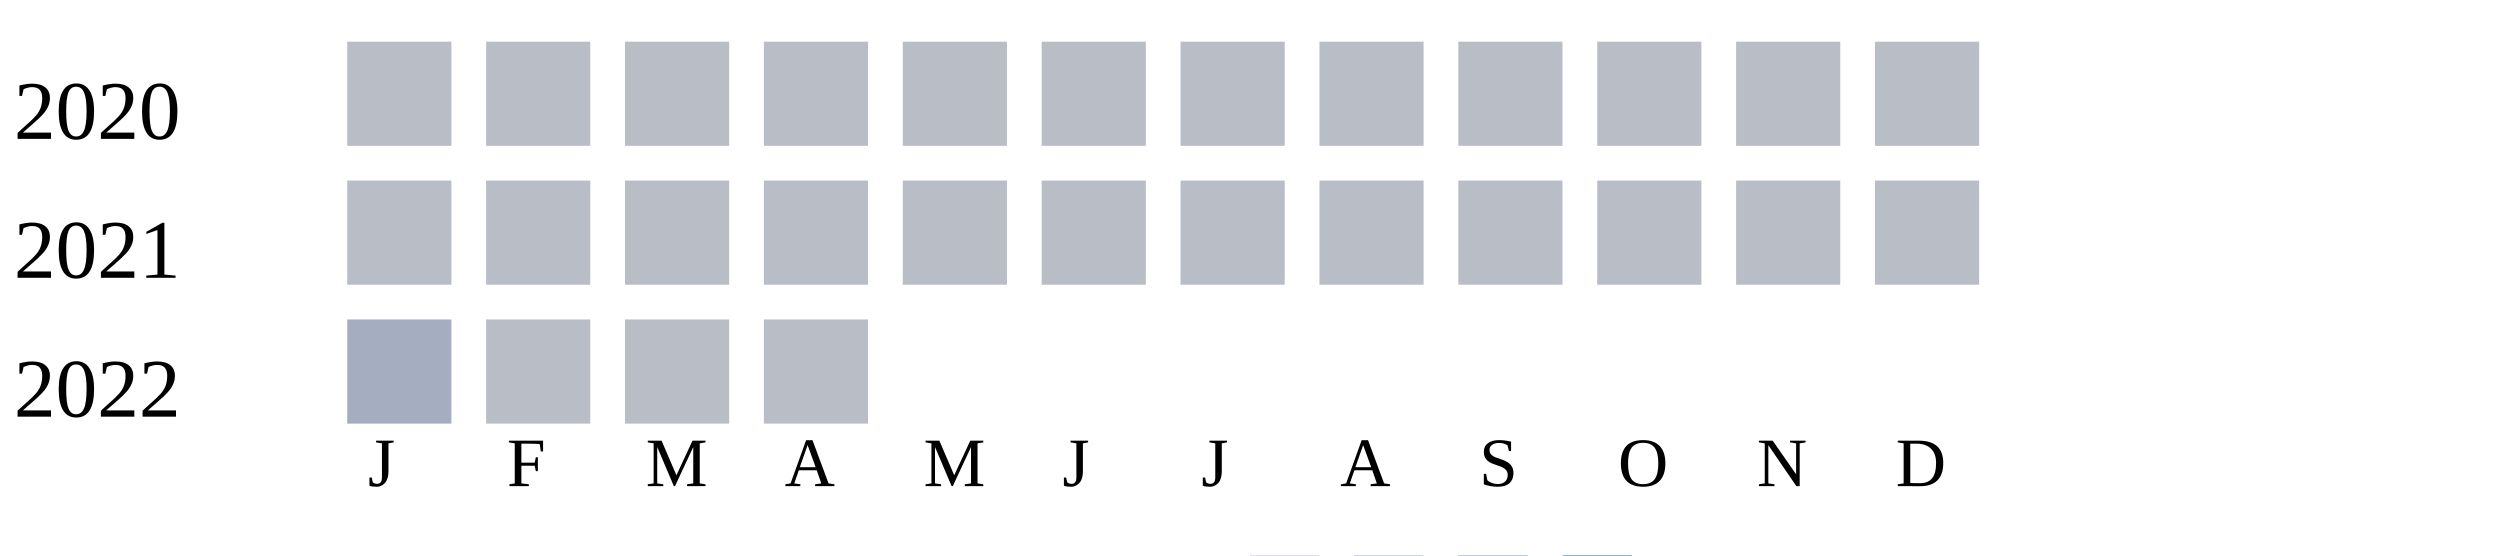
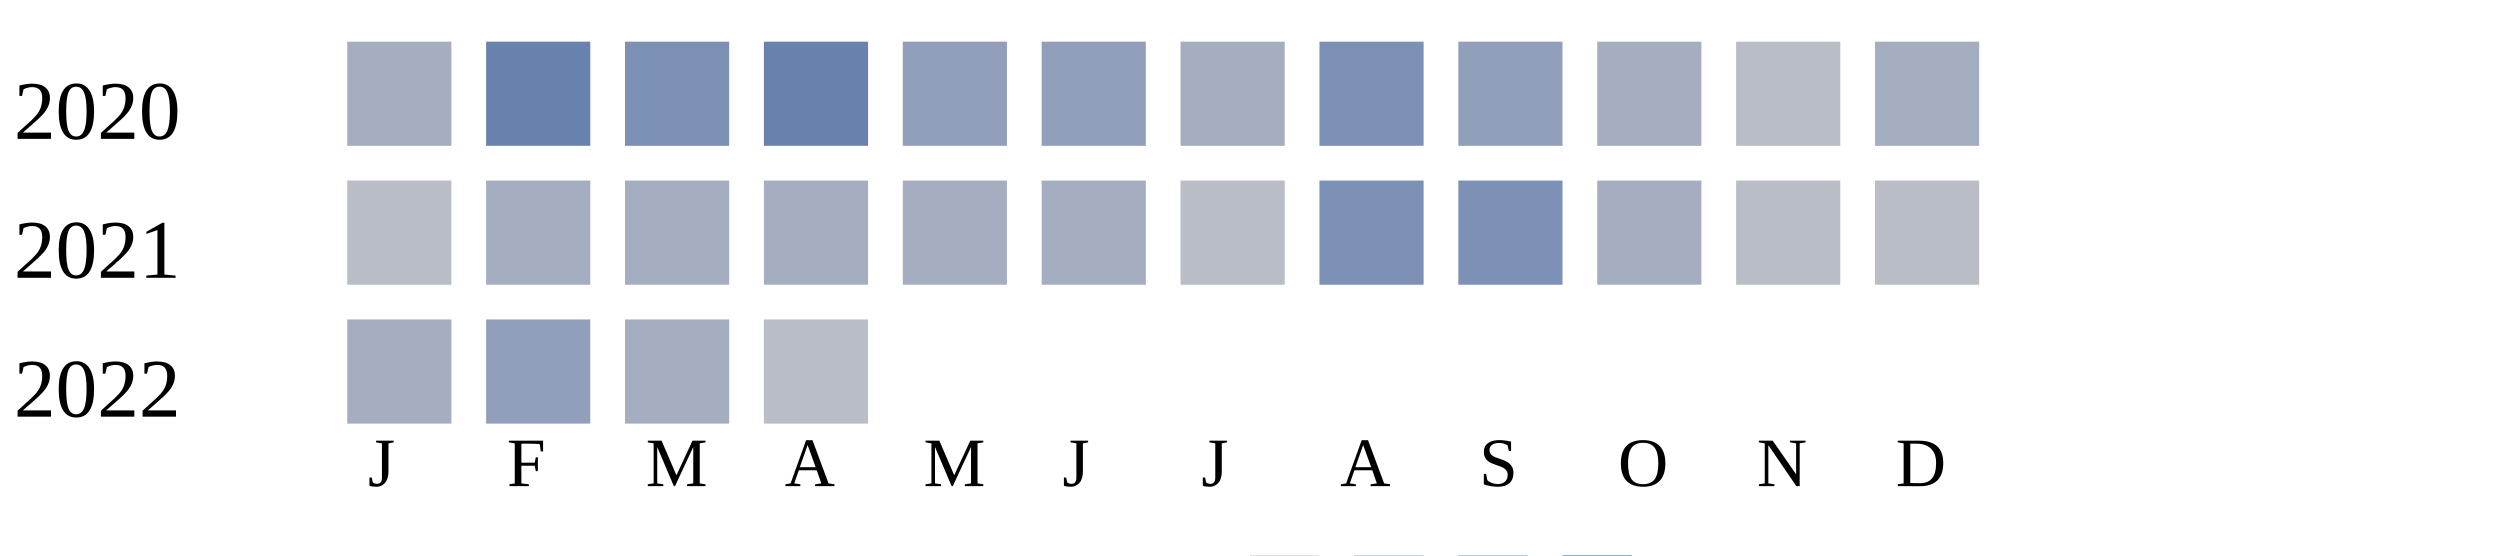
<svg xmlns="http://www.w3.org/2000/svg" width="360" height="80">
  <g transform="translate(0 0)">
    <text x="2" y="20">2020</text>
-     <rect x="50" y="6" width="15" height="15" fill="#b9bdc6" />
-     <rect x="70" y="6" width="15" height="15" fill="#b9bdc6" />
-     <rect x="90" y="6" width="15" height="15" fill="#b9bdc6" />
-     <rect x="110" y="6" width="15" height="15" fill="#b9bdc6" />
-     <rect x="130" y="6" width="15" height="15" fill="#b9bdc6" />
-     <rect x="150" y="6" width="15" height="15" fill="#b9bdc6" />
-     <rect x="170" y="6" width="15" height="15" fill="#b9bdc6" />
-     <rect x="190" y="6" width="15" height="15" fill="#b9bdc6" />
-     <rect x="210" y="6" width="15" height="15" fill="#b9bdc6" />
-     <rect x="230" y="6" width="15" height="15" fill="#b9bdc6" />
+     <rect x="50" y="6" width="15" height="15" fill="#a5aec0" />
+     <rect x="70" y="6" width="15" height="15" fill="#6882ae" />
+     <rect x="90" y="6" width="15" height="15" fill="#7d90b5" />
+     <rect x="110" y="6" width="15" height="15" fill="#6882ae" />
+     <rect x="130" y="6" width="15" height="15" fill="#919fba" />
+     <rect x="150" y="6" width="15" height="15" fill="#919fba" />
+     <rect x="170" y="6" width="15" height="15" fill="#a5aec0" />
+     <rect x="190" y="6" width="15" height="15" fill="#7d90b5" />
+     <rect x="210" y="6" width="15" height="15" fill="#919fba" />
+     <rect x="230" y="6" width="15" height="15" fill="#a5aec0" />
    <rect x="250" y="6" width="15" height="15" fill="#b9bdc6" />
-     <rect x="270" y="6" width="15" height="15" fill="#b9bdc6" />
+     <rect x="270" y="6" width="15" height="15" fill="#a5aec0" />
  </g>
  <g transform="translate(0 20)">
    <text x="2" y="20">2021</text>
    <rect x="50" y="6" width="15" height="15" fill="#b9bdc6" />
-     <rect x="70" y="6" width="15" height="15" fill="#b9bdc6" />
-     <rect x="90" y="6" width="15" height="15" fill="#b9bdc6" />
-     <rect x="110" y="6" width="15" height="15" fill="#b9bdc6" />
-     <rect x="130" y="6" width="15" height="15" fill="#b9bdc6" />
-     <rect x="150" y="6" width="15" height="15" fill="#b9bdc6" />
+     <rect x="70" y="6" width="15" height="15" fill="#a5aec0" />
+     <rect x="90" y="6" width="15" height="15" fill="#a5aec0" />
+     <rect x="110" y="6" width="15" height="15" fill="#a5aec0" />
+     <rect x="130" y="6" width="15" height="15" fill="#a5aec0" />
+     <rect x="150" y="6" width="15" height="15" fill="#a5aec0" />
    <rect x="170" y="6" width="15" height="15" fill="#b9bdc6" />
-     <rect x="190" y="6" width="15" height="15" fill="#b9bdc6" />
-     <rect x="210" y="6" width="15" height="15" fill="#b9bdc6" />
-     <rect x="230" y="6" width="15" height="15" fill="#b9bdc6" />
+     <rect x="190" y="6" width="15" height="15" fill="#7d90b5" />
+     <rect x="210" y="6" width="15" height="15" fill="#7d90b5" />
+     <rect x="230" y="6" width="15" height="15" fill="#a5aec0" />
    <rect x="250" y="6" width="15" height="15" fill="#b9bdc6" />
    <rect x="270" y="6" width="15" height="15" fill="#b9bdc6" />
  </g>
  <g transform="translate(0 40)">
    <text x="2" y="20">2022</text>
    <rect x="50" y="6" width="15" height="15" fill="#a5aec0" />
-     <rect x="70" y="6" width="15" height="15" fill="#b9bdc6" />
-     <rect x="90" y="6" width="15" height="15" fill="#b9bdc6" />
+     <rect x="70" y="6" width="15" height="15" fill="#919fba" />
+     <rect x="90" y="6" width="15" height="15" fill="#a5aec0" />
    <rect x="110" y="6" width="15" height="15" fill="#b9bdc6" />
  </g>
  <text style="font-size: 10px; text-align: center" x="53" y="70">J</text>
  <text style="font-size: 10px; text-align: center" x="73" y="70">F</text>
  <text style="font-size: 10px; text-align: center" x="93" y="70">M</text>
  <text style="font-size: 10px; text-align: center" x="113" y="70">A</text>
  <text style="font-size: 10px; text-align: center" x="133" y="70">M</text>
  <text style="font-size: 10px; text-align: center" x="153" y="70">J</text>
  <text style="font-size: 10px; text-align: center" x="173" y="70">J</text>
  <text style="font-size: 10px; text-align: center" x="193" y="70">A</text>
  <text style="font-size: 10px; text-align: center" x="213" y="70">S</text>
  <text style="font-size: 10px; text-align: center" x="233" y="70">O</text>
  <text style="font-size: 10px; text-align: center" x="253" y="70">N</text>
  <text style="font-size: 10px; text-align: center" x="273" y="70">D</text>
  <text style="font-size: 10px;" x="155" y="89">Less</text>
  <rect fill="#b9bdc6" width="10" height="10" x="180" y="80" />
  <rect fill="#919fba" width="10" height="10" x="195" y="80" />
  <rect fill="#6882ae" width="10" height="10" x="210" y="80" />
  <rect fill="#005a9c" width="10" height="10" x="225" y="80" />
  <text x="240" y="89" style="font-size: 10px;">More</text>
</svg>
